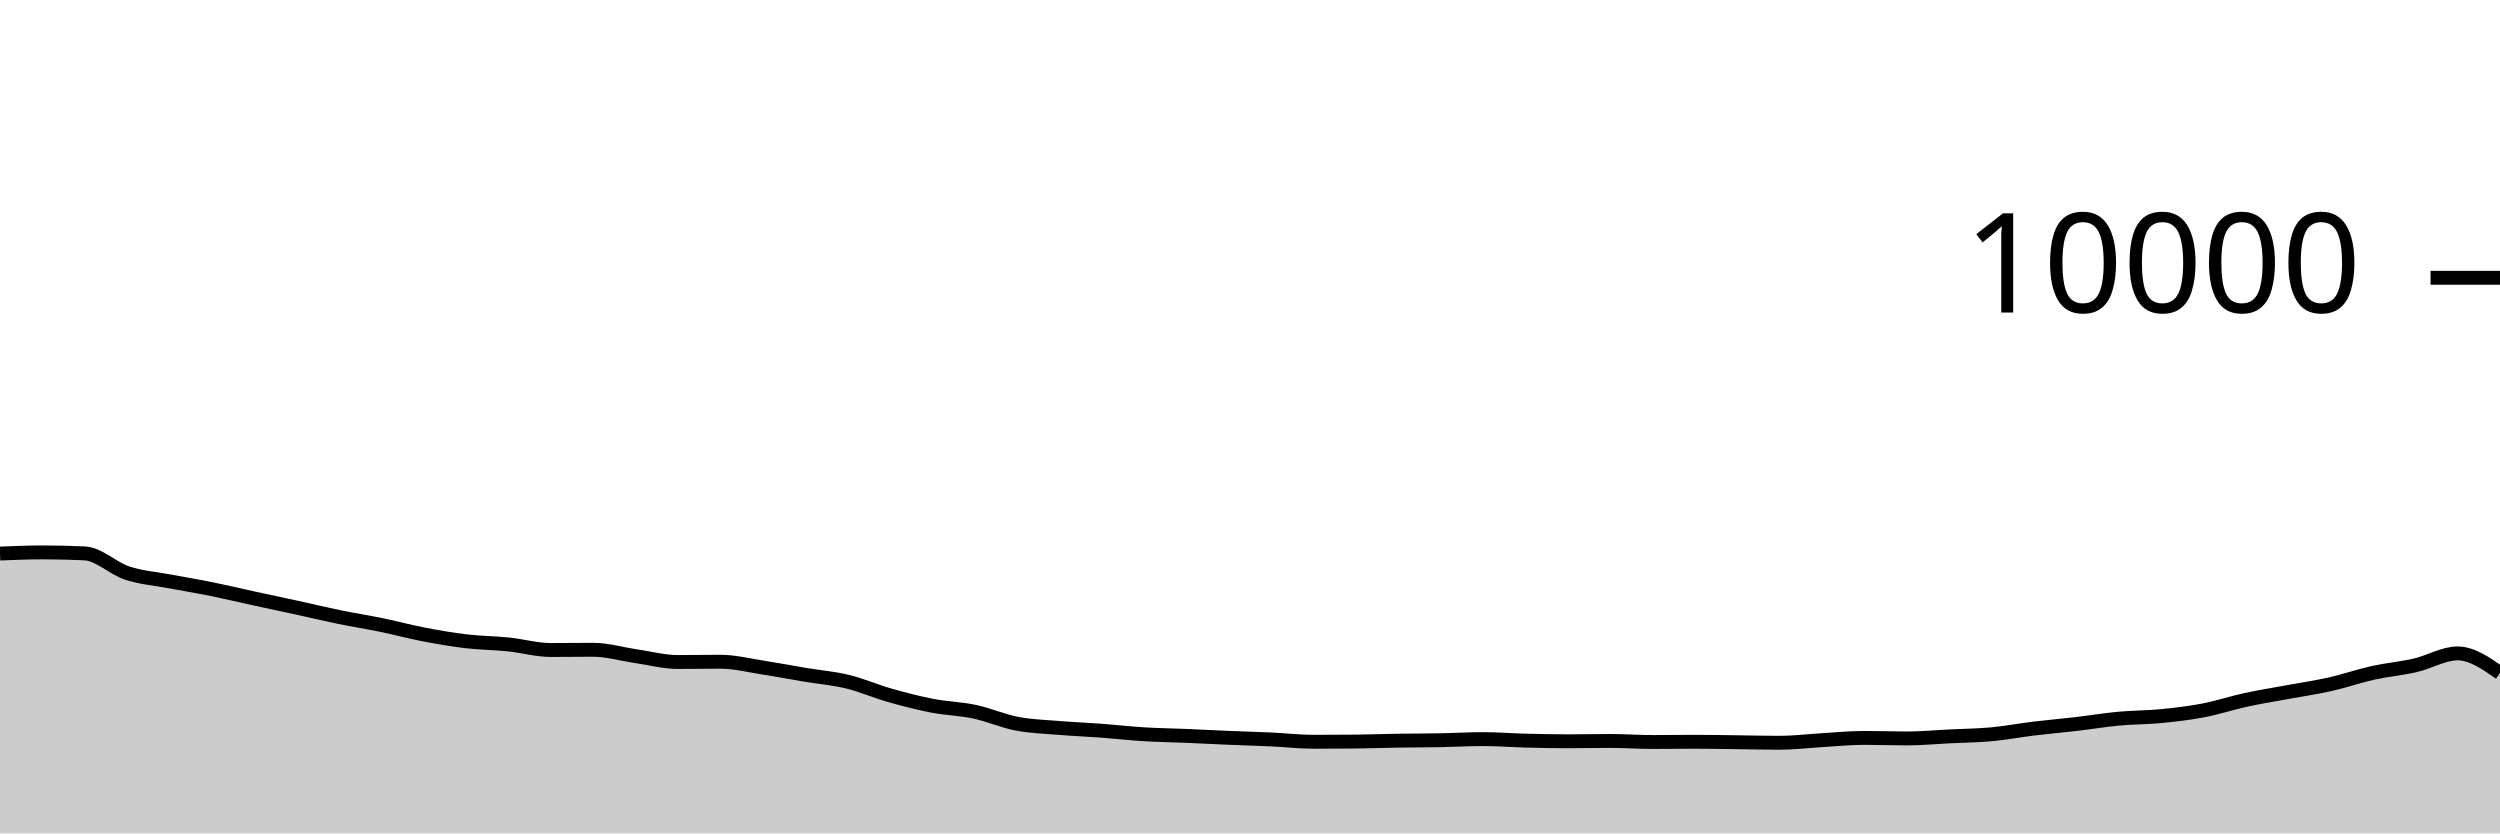
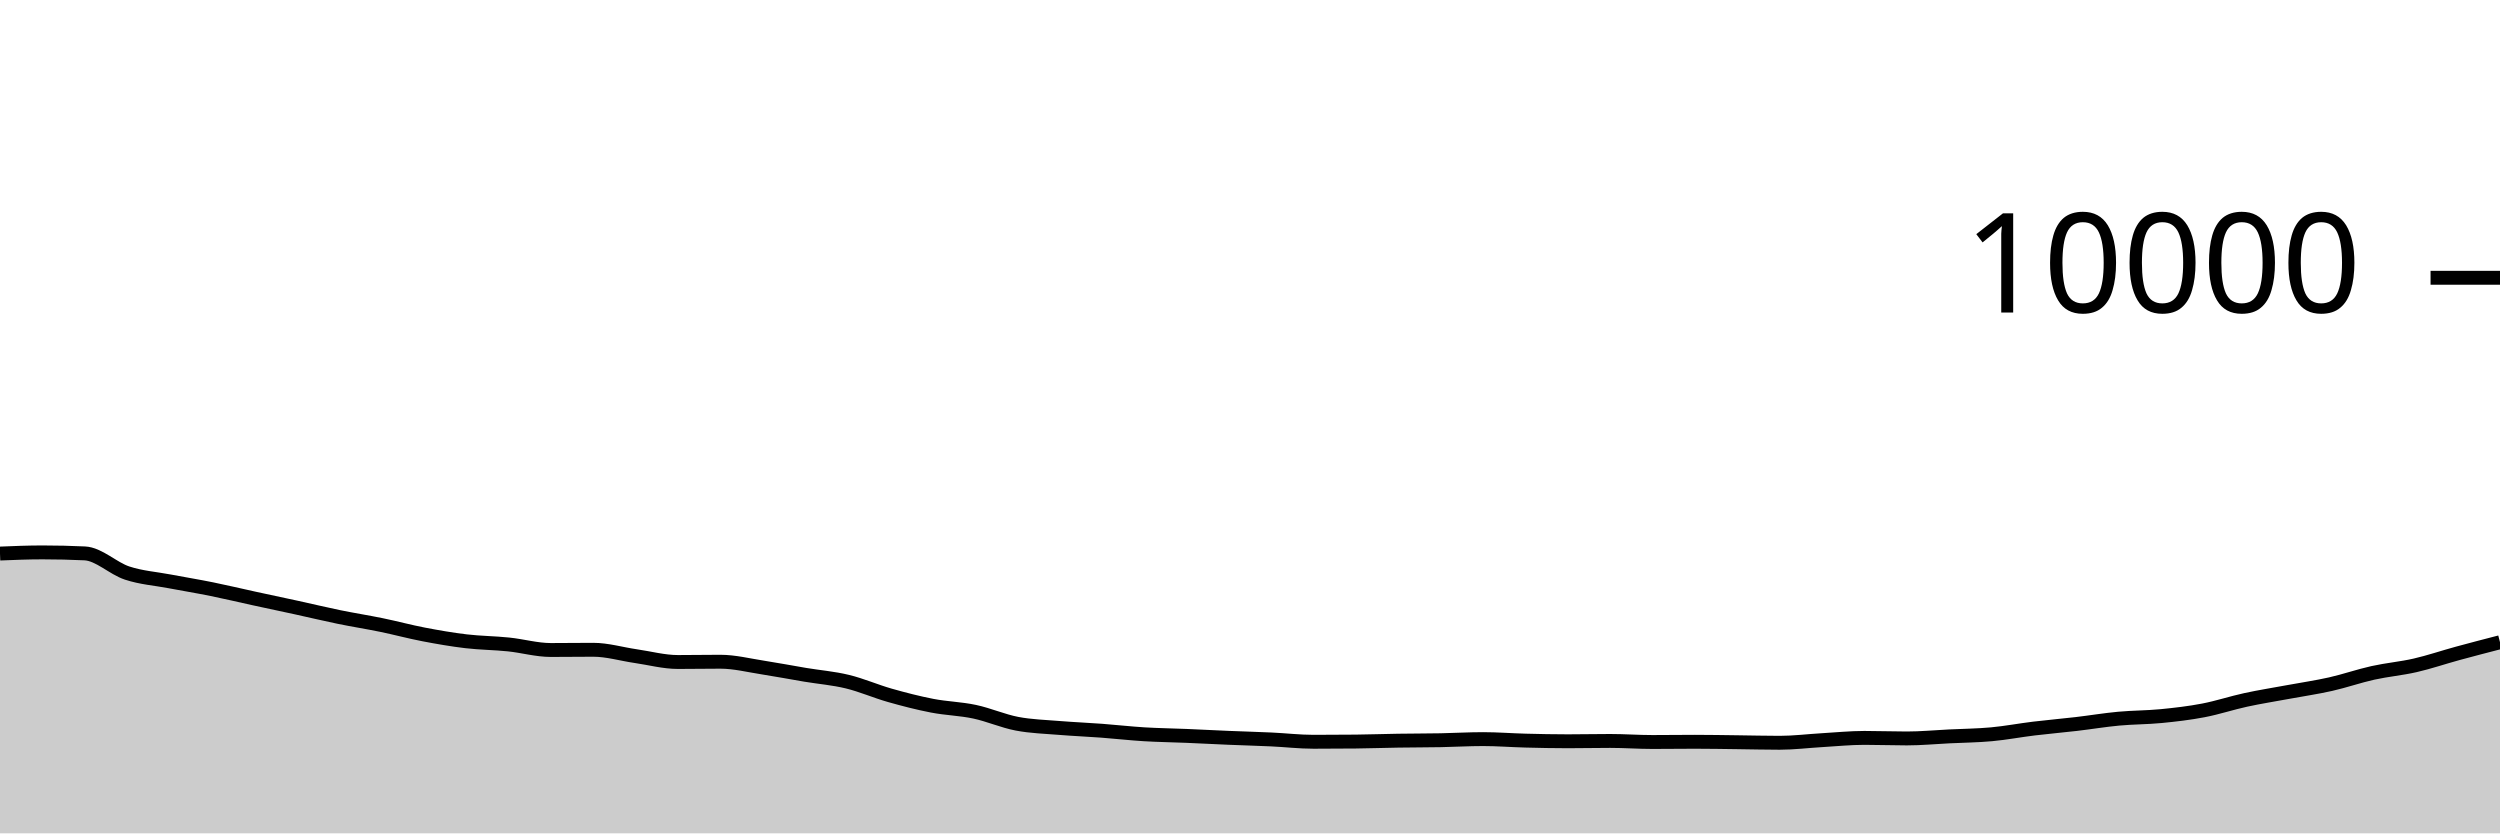
<svg xmlns="http://www.w3.org/2000/svg" viewBox="0 0 180 60">
  <g transform="translate(0,20)">
-     <path class="area" fill="rgba(0, 0, 0, 0.2)" d="M0,19.856C1.017,19.814,2.034,19.772,3.051,19.772C4.068,19.772,5.085,19.796,6.102,19.844C7.119,19.892,8.136,20.925,9.153,21.26C10.169,21.595,11.186,21.663,12.203,21.856C13.22,22.049,14.237,22.214,15.254,22.42C16.271,22.626,17.288,22.871,18.305,23.092C19.322,23.313,20.339,23.526,21.356,23.748C22.373,23.97,23.39,24.215,24.407,24.424C25.424,24.633,26.441,24.791,27.458,25C28.475,25.209,29.492,25.485,30.508,25.68C31.525,25.875,32.542,26.052,33.559,26.172C34.576,26.292,35.593,26.295,36.61,26.4C37.627,26.505,38.644,26.8,39.661,26.8C40.678,26.8,41.695,26.784,42.712,26.784C43.729,26.784,44.746,27.093,45.763,27.24C46.78,27.387,47.797,27.664,48.814,27.664C49.831,27.664,50.847,27.644,51.864,27.644C52.881,27.644,53.898,27.903,54.915,28.06C55.932,28.217,56.949,28.414,57.966,28.584C58.983,28.754,60,28.833,61.017,29.08C62.034,29.327,63.051,29.775,64.068,30.064C65.085,30.353,66.102,30.615,67.119,30.812C68.136,31.009,69.153,31.028,70.169,31.244C71.186,31.46,72.203,31.913,73.22,32.108C74.237,32.303,75.254,32.328,76.271,32.412C77.288,32.496,78.305,32.536,79.322,32.612C80.339,32.688,81.356,32.806,82.373,32.868C83.39,32.93,84.407,32.941,85.424,32.984C86.441,33.027,87.458,33.081,88.475,33.124C89.492,33.167,90.508,33.193,91.525,33.24C92.542,33.287,93.559,33.408,94.576,33.408C95.593,33.408,96.61,33.403,97.627,33.392C98.644,33.381,99.661,33.344,100.678,33.328C101.695,33.312,102.712,33.315,103.729,33.296C104.746,33.277,105.763,33.216,106.78,33.216C107.797,33.216,108.814,33.298,109.831,33.324C110.847,33.35,111.864,33.372,112.881,33.372C113.898,33.372,114.915,33.348,115.932,33.348C116.949,33.348,117.966,33.424,118.983,33.424C120,33.424,121.017,33.408,122.034,33.408C123.051,33.408,124.068,33.428,125.085,33.44C126.102,33.452,127.119,33.48,128.136,33.48C129.153,33.48,130.169,33.351,131.186,33.292C132.203,33.233,133.22,33.128,134.237,33.128C135.254,33.128,136.271,33.168,137.288,33.168C138.305,33.168,139.322,33.07,140.339,33.02C141.356,32.97,142.373,32.962,143.39,32.868C144.407,32.774,145.424,32.579,146.441,32.456C147.458,32.333,148.475,32.247,149.492,32.128C150.508,32.009,151.525,31.839,152.542,31.744C153.559,31.649,154.576,31.659,155.593,31.56C156.61,31.461,157.627,31.343,158.644,31.148C159.661,30.953,160.678,30.613,161.695,30.392C162.712,30.171,163.729,30.013,164.746,29.824C165.763,29.635,166.78,29.489,167.797,29.26C168.814,29.031,169.831,28.674,170.847,28.448C171.864,28.222,172.881,28.138,173.898,27.904C174.915,27.67,175.932,27.044,176.949,27.044C177.966,27.044,178.983,27.75,180,28.456L180,40C178.983,40,177.966,40,176.949,40C175.932,40,174.915,40,173.898,40C172.881,40,171.864,40,170.847,40C169.831,40,168.814,40,167.797,40C166.78,40,165.763,40,164.746,40C163.729,40,162.712,40,161.695,40C160.678,40,159.661,40,158.644,40C157.627,40,156.61,40,155.593,40C154.576,40,153.559,40,152.542,40C151.525,40,150.508,40,149.492,40C148.475,40,147.458,40,146.441,40C145.424,40,144.407,40,143.39,40C142.373,40,141.356,40,140.339,40C139.322,40,138.305,40,137.288,40C136.271,40,135.254,40,134.237,40C133.22,40,132.203,40,131.186,40C130.169,40,129.153,40,128.136,40C127.119,40,126.102,40,125.085,40C124.068,40,123.051,40,122.034,40C121.017,40,120,40,118.983,40C117.966,40,116.949,40,115.932,40C114.915,40,113.898,40,112.881,40C111.864,40,110.847,40,109.831,40C108.814,40,107.797,40,106.78,40C105.763,40,104.746,40,103.729,40C102.712,40,101.695,40,100.678,40C99.661,40,98.644,40,97.627,40C96.61,40,95.593,40,94.576,40C93.559,40,92.542,40,91.525,40C90.508,40,89.492,40,88.475,40C87.458,40,86.441,40,85.424,40C84.407,40,83.39,40,82.373,40C81.356,40,80.339,40,79.322,40C78.305,40,77.288,40,76.271,40C75.254,40,74.237,40,73.22,40C72.203,40,71.186,40,70.169,40C69.153,40,68.136,40,67.119,40C66.102,40,65.085,40,64.068,40C63.051,40,62.034,40,61.017,40C60,40,58.983,40,57.966,40C56.949,40,55.932,40,54.915,40C53.898,40,52.881,40,51.864,40C50.847,40,49.831,40,48.814,40C47.797,40,46.78,40,45.763,40C44.746,40,43.729,40,42.712,40C41.695,40,40.678,40,39.661,40C38.644,40,37.627,40,36.61,40C35.593,40,34.576,40,33.559,40C32.542,40,31.525,40,30.508,40C29.492,40,28.475,40,27.458,40C26.441,40,25.424,40,24.407,40C23.39,40,22.373,40,21.356,40C20.339,40,19.322,40,18.305,40C17.288,40,16.271,40,15.254,40C14.237,40,13.22,40,12.203,40C11.186,40,10.169,40,9.153,40C8.136,40,7.119,40,6.102,40C5.085,40,4.068,40,3.051,40C2.034,40,1.017,40,0,40Z" />
-     <path class="line" stroke="black" fill="none" d="M0,19.856C1.017,19.814,2.034,19.772,3.051,19.772C4.068,19.772,5.085,19.796,6.102,19.844C7.119,19.892,8.136,20.925,9.153,21.26C10.169,21.595,11.186,21.663,12.203,21.856C13.22,22.049,14.237,22.214,15.254,22.42C16.271,22.626,17.288,22.871,18.305,23.092C19.322,23.313,20.339,23.526,21.356,23.748C22.373,23.97,23.39,24.215,24.407,24.424C25.424,24.633,26.441,24.791,27.458,25C28.475,25.209,29.492,25.485,30.508,25.68C31.525,25.875,32.542,26.052,33.559,26.172C34.576,26.292,35.593,26.295,36.61,26.4C37.627,26.505,38.644,26.8,39.661,26.8C40.678,26.8,41.695,26.784,42.712,26.784C43.729,26.784,44.746,27.093,45.763,27.24C46.78,27.387,47.797,27.664,48.814,27.664C49.831,27.664,50.847,27.644,51.864,27.644C52.881,27.644,53.898,27.903,54.915,28.06C55.932,28.217,56.949,28.414,57.966,28.584C58.983,28.754,60,28.833,61.017,29.08C62.034,29.327,63.051,29.775,64.068,30.064C65.085,30.353,66.102,30.615,67.119,30.812C68.136,31.009,69.153,31.028,70.169,31.244C71.186,31.46,72.203,31.913,73.22,32.108C74.237,32.303,75.254,32.328,76.271,32.412C77.288,32.496,78.305,32.536,79.322,32.612C80.339,32.688,81.356,32.806,82.373,32.868C83.39,32.93,84.407,32.941,85.424,32.984C86.441,33.027,87.458,33.081,88.475,33.124C89.492,33.167,90.508,33.193,91.525,33.24C92.542,33.287,93.559,33.408,94.576,33.408C95.593,33.408,96.61,33.403,97.627,33.392C98.644,33.381,99.661,33.344,100.678,33.328C101.695,33.312,102.712,33.315,103.729,33.296C104.746,33.277,105.763,33.216,106.78,33.216C107.797,33.216,108.814,33.298,109.831,33.324C110.847,33.35,111.864,33.372,112.881,33.372C113.898,33.372,114.915,33.348,115.932,33.348C116.949,33.348,117.966,33.424,118.983,33.424C120,33.424,121.017,33.408,122.034,33.408C123.051,33.408,124.068,33.428,125.085,33.44C126.102,33.452,127.119,33.48,128.136,33.48C129.153,33.48,130.169,33.351,131.186,33.292C132.203,33.233,133.22,33.128,134.237,33.128C135.254,33.128,136.271,33.168,137.288,33.168C138.305,33.168,139.322,33.07,140.339,33.02C141.356,32.97,142.373,32.962,143.39,32.868C144.407,32.774,145.424,32.579,146.441,32.456C147.458,32.333,148.475,32.247,149.492,32.128C150.508,32.009,151.525,31.839,152.542,31.744C153.559,31.649,154.576,31.659,155.593,31.56C156.61,31.461,157.627,31.343,158.644,31.148C159.661,30.953,160.678,30.613,161.695,30.392C162.712,30.171,163.729,30.013,164.746,29.824C165.763,29.635,166.78,29.489,167.797,29.26C168.814,29.031,169.831,28.674,170.847,28.448C171.864,28.222,172.881,28.138,173.898,27.904C174.915,27.67,175.932,27.044,176.949,27.044C177.966,27.044,178.983,27.75,180,28.456" />
+     <path class="area" fill="rgba(0, 0, 0, 0.2)" d="M0,19.856C1.017,19.814,2.034,19.772,3.051,19.772C4.068,19.772,5.085,19.796,6.102,19.844C7.119,19.892,8.136,20.925,9.153,21.26C10.169,21.595,11.186,21.663,12.203,21.856C13.22,22.049,14.237,22.214,15.254,22.42C16.271,22.626,17.288,22.871,18.305,23.092C19.322,23.313,20.339,23.526,21.356,23.748C22.373,23.97,23.39,24.215,24.407,24.424C25.424,24.633,26.441,24.791,27.458,25C28.475,25.209,29.492,25.485,30.508,25.68C31.525,25.875,32.542,26.052,33.559,26.172C34.576,26.292,35.593,26.295,36.61,26.4C37.627,26.505,38.644,26.8,39.661,26.8C40.678,26.8,41.695,26.784,42.712,26.784C43.729,26.784,44.746,27.093,45.763,27.24C46.78,27.387,47.797,27.664,48.814,27.664C49.831,27.664,50.847,27.644,51.864,27.644C52.881,27.644,53.898,27.903,54.915,28.06C55.932,28.217,56.949,28.414,57.966,28.584C58.983,28.754,60,28.833,61.017,29.08C62.034,29.327,63.051,29.775,64.068,30.064C65.085,30.353,66.102,30.615,67.119,30.812C68.136,31.009,69.153,31.028,70.169,31.244C71.186,31.46,72.203,31.913,73.22,32.108C74.237,32.303,75.254,32.328,76.271,32.412C77.288,32.496,78.305,32.536,79.322,32.612C80.339,32.688,81.356,32.806,82.373,32.868C83.39,32.93,84.407,32.941,85.424,32.984C86.441,33.027,87.458,33.081,88.475,33.124C89.492,33.167,90.508,33.193,91.525,33.24C92.542,33.287,93.559,33.408,94.576,33.408C95.593,33.408,96.61,33.403,97.627,33.392C98.644,33.381,99.661,33.344,100.678,33.328C101.695,33.312,102.712,33.315,103.729,33.296C104.746,33.277,105.763,33.216,106.78,33.216C107.797,33.216,108.814,33.298,109.831,33.324C110.847,33.35,111.864,33.372,112.881,33.372C113.898,33.372,114.915,33.348,115.932,33.348C116.949,33.348,117.966,33.424,118.983,33.424C120,33.424,121.017,33.408,122.034,33.408C123.051,33.408,124.068,33.428,125.085,33.44C126.102,33.452,127.119,33.48,128.136,33.48C129.153,33.48,130.169,33.351,131.186,33.292C132.203,33.233,133.22,33.128,134.237,33.128C135.254,33.128,136.271,33.168,137.288,33.168C138.305,33.168,139.322,33.07,140.339,33.02C141.356,32.97,142.373,32.962,143.39,32.868C144.407,32.774,145.424,32.579,146.441,32.456C147.458,32.333,148.475,32.247,149.492,32.128C150.508,32.009,151.525,31.839,152.542,31.744C153.559,31.649,154.576,31.659,155.593,31.56C156.61,31.461,157.627,31.343,158.644,31.148C159.661,30.953,160.678,30.613,161.695,30.392C162.712,30.171,163.729,30.013,164.746,29.824C165.763,29.635,166.78,29.489,167.797,29.26C168.814,29.031,169.831,28.674,170.847,28.448C171.864,28.222,172.881,28.138,173.898,27.904C174.915,27.67,175.932,27.321,176.949,27.044C177.966,26.767,178.983,26.503,180,26.24L180,40C178.983,40,177.966,40,176.949,40C175.932,40,174.915,40,173.898,40C172.881,40,171.864,40,170.847,40C169.831,40,168.814,40,167.797,40C166.78,40,165.763,40,164.746,40C163.729,40,162.712,40,161.695,40C160.678,40,159.661,40,158.644,40C157.627,40,156.61,40,155.593,40C154.576,40,153.559,40,152.542,40C151.525,40,150.508,40,149.492,40C148.475,40,147.458,40,146.441,40C145.424,40,144.407,40,143.39,40C142.373,40,141.356,40,140.339,40C139.322,40,138.305,40,137.288,40C136.271,40,135.254,40,134.237,40C133.22,40,132.203,40,131.186,40C130.169,40,129.153,40,128.136,40C127.119,40,126.102,40,125.085,40C124.068,40,123.051,40,122.034,40C121.017,40,120,40,118.983,40C117.966,40,116.949,40,115.932,40C114.915,40,113.898,40,112.881,40C111.864,40,110.847,40,109.831,40C108.814,40,107.797,40,106.78,40C105.763,40,104.746,40,103.729,40C102.712,40,101.695,40,100.678,40C99.661,40,98.644,40,97.627,40C96.61,40,95.593,40,94.576,40C93.559,40,92.542,40,91.525,40C90.508,40,89.492,40,88.475,40C87.458,40,86.441,40,85.424,40C84.407,40,83.39,40,82.373,40C81.356,40,80.339,40,79.322,40C78.305,40,77.288,40,76.271,40C75.254,40,74.237,40,73.22,40C72.203,40,71.186,40,70.169,40C69.153,40,68.136,40,67.119,40C66.102,40,65.085,40,64.068,40C63.051,40,62.034,40,61.017,40C60,40,58.983,40,57.966,40C56.949,40,55.932,40,54.915,40C53.898,40,52.881,40,51.864,40C50.847,40,49.831,40,48.814,40C47.797,40,46.78,40,45.763,40C44.746,40,43.729,40,42.712,40C41.695,40,40.678,40,39.661,40C38.644,40,37.627,40,36.61,40C35.593,40,34.576,40,33.559,40C32.542,40,31.525,40,30.508,40C29.492,40,28.475,40,27.458,40C26.441,40,25.424,40,24.407,40C23.39,40,22.373,40,21.356,40C20.339,40,19.322,40,18.305,40C17.288,40,16.271,40,15.254,40C14.237,40,13.22,40,12.203,40C11.186,40,10.169,40,9.153,40C8.136,40,7.119,40,6.102,40C5.085,40,4.068,40,3.051,40C2.034,40,1.017,40,0,40Z" />
+     <path class="line" stroke="black" fill="none" d="M0,19.856C1.017,19.814,2.034,19.772,3.051,19.772C4.068,19.772,5.085,19.796,6.102,19.844C7.119,19.892,8.136,20.925,9.153,21.26C10.169,21.595,11.186,21.663,12.203,21.856C13.22,22.049,14.237,22.214,15.254,22.42C16.271,22.626,17.288,22.871,18.305,23.092C19.322,23.313,20.339,23.526,21.356,23.748C22.373,23.97,23.39,24.215,24.407,24.424C25.424,24.633,26.441,24.791,27.458,25C28.475,25.209,29.492,25.485,30.508,25.68C31.525,25.875,32.542,26.052,33.559,26.172C34.576,26.292,35.593,26.295,36.61,26.4C37.627,26.505,38.644,26.8,39.661,26.8C40.678,26.8,41.695,26.784,42.712,26.784C43.729,26.784,44.746,27.093,45.763,27.24C46.78,27.387,47.797,27.664,48.814,27.664C49.831,27.664,50.847,27.644,51.864,27.644C52.881,27.644,53.898,27.903,54.915,28.06C55.932,28.217,56.949,28.414,57.966,28.584C58.983,28.754,60,28.833,61.017,29.08C62.034,29.327,63.051,29.775,64.068,30.064C65.085,30.353,66.102,30.615,67.119,30.812C68.136,31.009,69.153,31.028,70.169,31.244C71.186,31.46,72.203,31.913,73.22,32.108C74.237,32.303,75.254,32.328,76.271,32.412C77.288,32.496,78.305,32.536,79.322,32.612C80.339,32.688,81.356,32.806,82.373,32.868C83.39,32.93,84.407,32.941,85.424,32.984C86.441,33.027,87.458,33.081,88.475,33.124C89.492,33.167,90.508,33.193,91.525,33.24C92.542,33.287,93.559,33.408,94.576,33.408C95.593,33.408,96.61,33.403,97.627,33.392C98.644,33.381,99.661,33.344,100.678,33.328C101.695,33.312,102.712,33.315,103.729,33.296C104.746,33.277,105.763,33.216,106.78,33.216C107.797,33.216,108.814,33.298,109.831,33.324C110.847,33.35,111.864,33.372,112.881,33.372C113.898,33.372,114.915,33.348,115.932,33.348C116.949,33.348,117.966,33.424,118.983,33.424C120,33.424,121.017,33.408,122.034,33.408C123.051,33.408,124.068,33.428,125.085,33.44C126.102,33.452,127.119,33.48,128.136,33.48C129.153,33.48,130.169,33.351,131.186,33.292C132.203,33.233,133.22,33.128,134.237,33.128C135.254,33.128,136.271,33.168,137.288,33.168C138.305,33.168,139.322,33.07,140.339,33.02C141.356,32.97,142.373,32.962,143.39,32.868C144.407,32.774,145.424,32.579,146.441,32.456C147.458,32.333,148.475,32.247,149.492,32.128C150.508,32.009,151.525,31.839,152.542,31.744C153.559,31.649,154.576,31.659,155.593,31.56C156.61,31.461,157.627,31.343,158.644,31.148C159.661,30.953,160.678,30.613,161.695,30.392C162.712,30.171,163.729,30.013,164.746,29.824C165.763,29.635,166.78,29.489,167.797,29.26C168.814,29.031,169.831,28.674,170.847,28.448C171.864,28.222,172.881,28.138,173.898,27.904C174.915,27.67,175.932,27.321,176.949,27.044C177.966,26.767,178.983,26.503,180,26.24" />
    <path class="axis-ceiling" stroke-width="1" stroke="black" fill="none" d="M175,0L180,0" />
    <text class="axis-ceiling-label" font-family="sans-serif" text-anchor="end" font-size="10px" x="170" y="2.5">10000</text>
  </g>
</svg>
